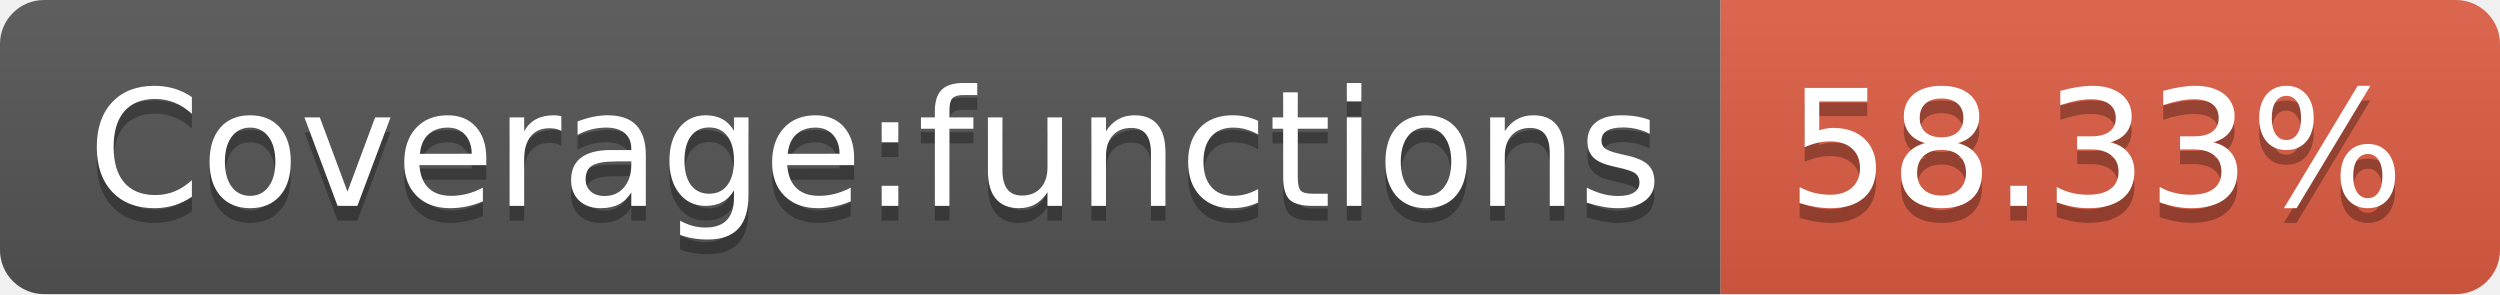
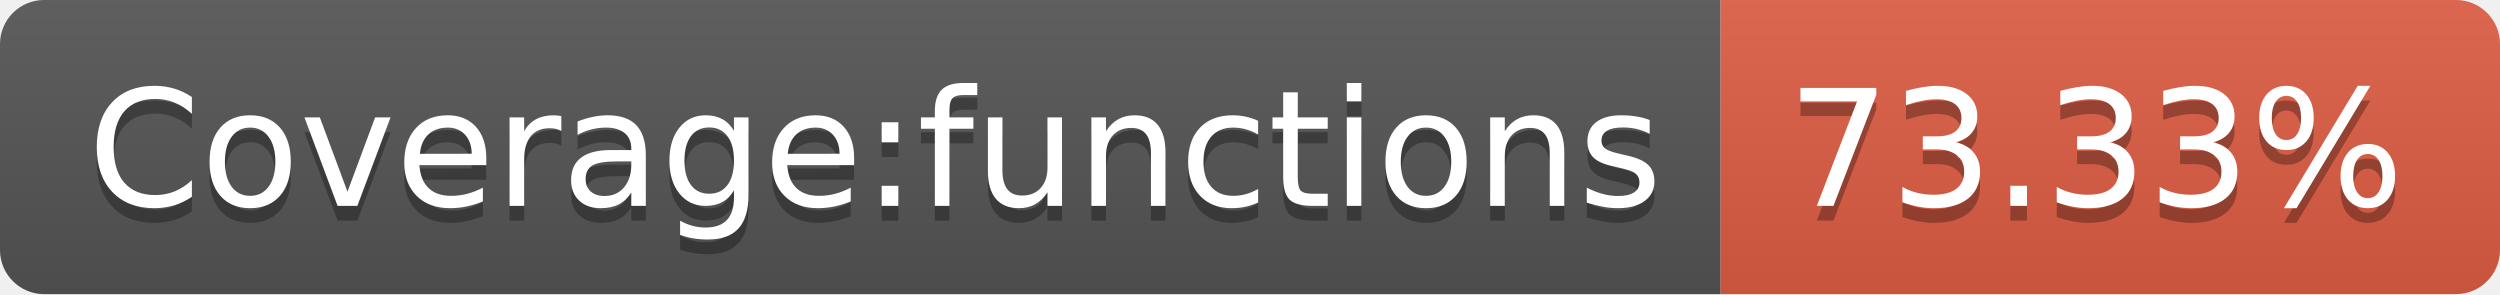
- <svg xmlns="http://www.w3.org/2000/svg" width="170" height="20" role="img" aria-label="Coverage:functions: 58.33%">
+ <svg xmlns="http://www.w3.org/2000/svg" width="170" height="20" role="img" aria-label="Coverage:functions: 73.33%">
  <linearGradient id="s" x2="0" y2="100%">
    <stop offset="0" stop-color="#bbb" stop-opacity=".1" />
    <stop offset="1" stop-opacity=".1" />
  </linearGradient>
  <clipPath id="r">
    <rect width="170" height="20" rx="3" fill="#fff" />
  </clipPath>
  <g clip-path="url(#r)">
    <rect width="117" height="20" fill="#555" />
    <rect x="117" width="53" height="20" fill="#e05d44" />
    <rect width="170" height="20" fill="url(#s)" />
  </g>
  <g fill="#fff" text-anchor="middle" font-family="Verdana,Geneva,DejaVu Sans,sans-serif" text-rendering="geometricPrecision" font-size="110">
    <text aria-hidden="true" x="595" y="150" fill="#010101" fill-opacity=".3" transform="scale(.1)" textLength="1070">Coverage:functions</text>
    <text x="595" y="140" transform="scale(.1)" fill="#fff" textLength="1070">Coverage:functions</text>
-     <text aria-hidden="true" x="1425" y="150" fill="#010101" fill-opacity=".3" transform="scale(.1)" textLength="430">58.33%</text>
-     <text x="1425" y="140" transform="scale(.1)" fill="#fff" textLength="430">58.33%</text>
+     <text aria-hidden="true" x="1425" y="150" fill="#010101" fill-opacity=".3" transform="scale(.1)" textLength="430">73.33%</text>
+     <text x="1425" y="140" transform="scale(.1)" fill="#fff" textLength="430">73.33%</text>
  </g>
</svg>
